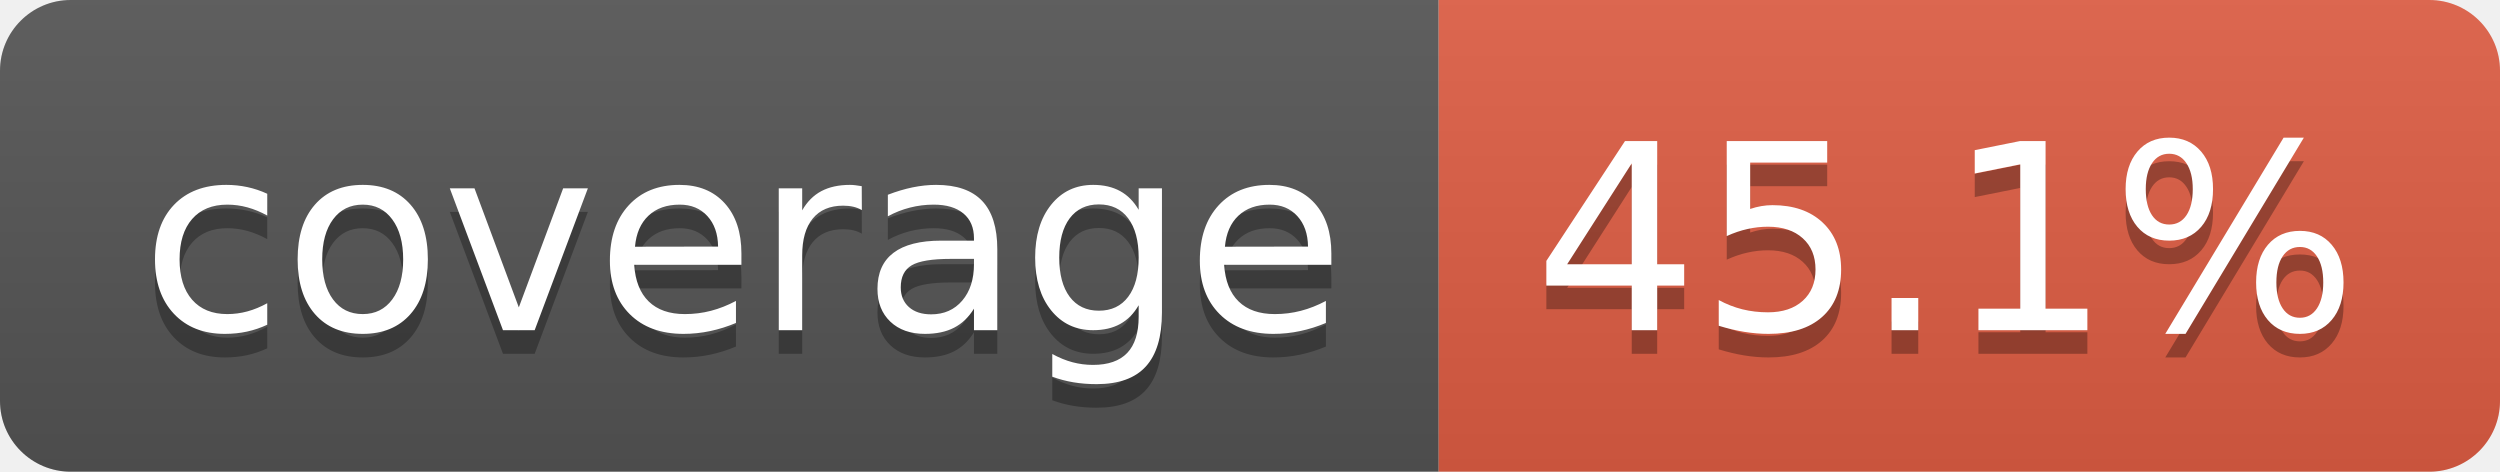
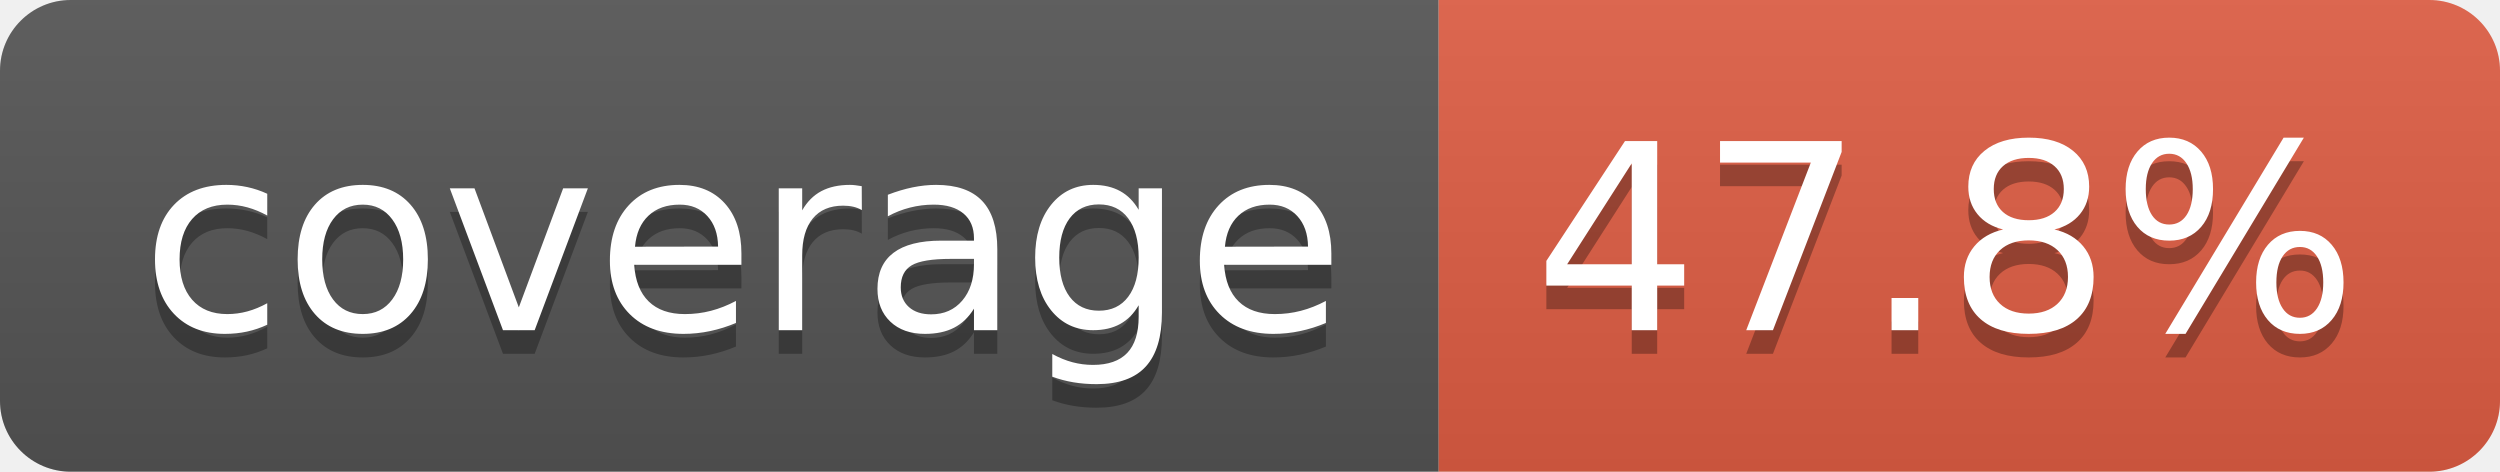
- <svg xmlns="http://www.w3.org/2000/svg" width="106" height="20" role="img" aria-label="coverage: 45.1%">
+ <svg xmlns="http://www.w3.org/2000/svg" width="106" height="20" role="img" aria-label="coverage: 47.8%">
  <linearGradient id="s" x2="0" y2="100%">
    <stop offset="0" stop-color="#bbb" stop-opacity=".1" />
    <stop offset="1" stop-opacity=".1" />
  </linearGradient>
  <clipPath id="r">
    <rect width="106" height="20" rx="3" fill="#fff" />
  </clipPath>
  <g clip-path="url(#r)">
    <rect width="61" height="20" fill="#555" />
    <rect x="61" width="45" height="20" fill="#e05d44" />
    <rect width="106" height="20" fill="url(#s)" />
  </g>
  <g fill="#fff" text-anchor="middle" font-family="Verdana,Geneva,DejaVu Sans,sans-serif" text-rendering="geometricPrecision" font-size="110">
    <text aria-hidden="true" x="315" y="150" fill="#010101" fill-opacity=".3" transform="scale(.1)" textLength="510">coverage</text>
    <text x="315" y="140" transform="scale(.1)" fill="#fff" textLength="510">coverage</text>
-     <text aria-hidden="true" x="825" y="150" fill="#010101" fill-opacity=".3" transform="scale(.1)" textLength="350">45.1%</text>
-     <text x="825" y="140" transform="scale(.1)" fill="#fff" textLength="350">45.1%</text>
+     <text aria-hidden="true" x="825" y="150" fill="#010101" fill-opacity=".3" transform="scale(.1)" textLength="350">47.8%</text>
+     <text x="825" y="140" transform="scale(.1)" fill="#fff" textLength="350">47.8%</text>
  </g>
</svg>
